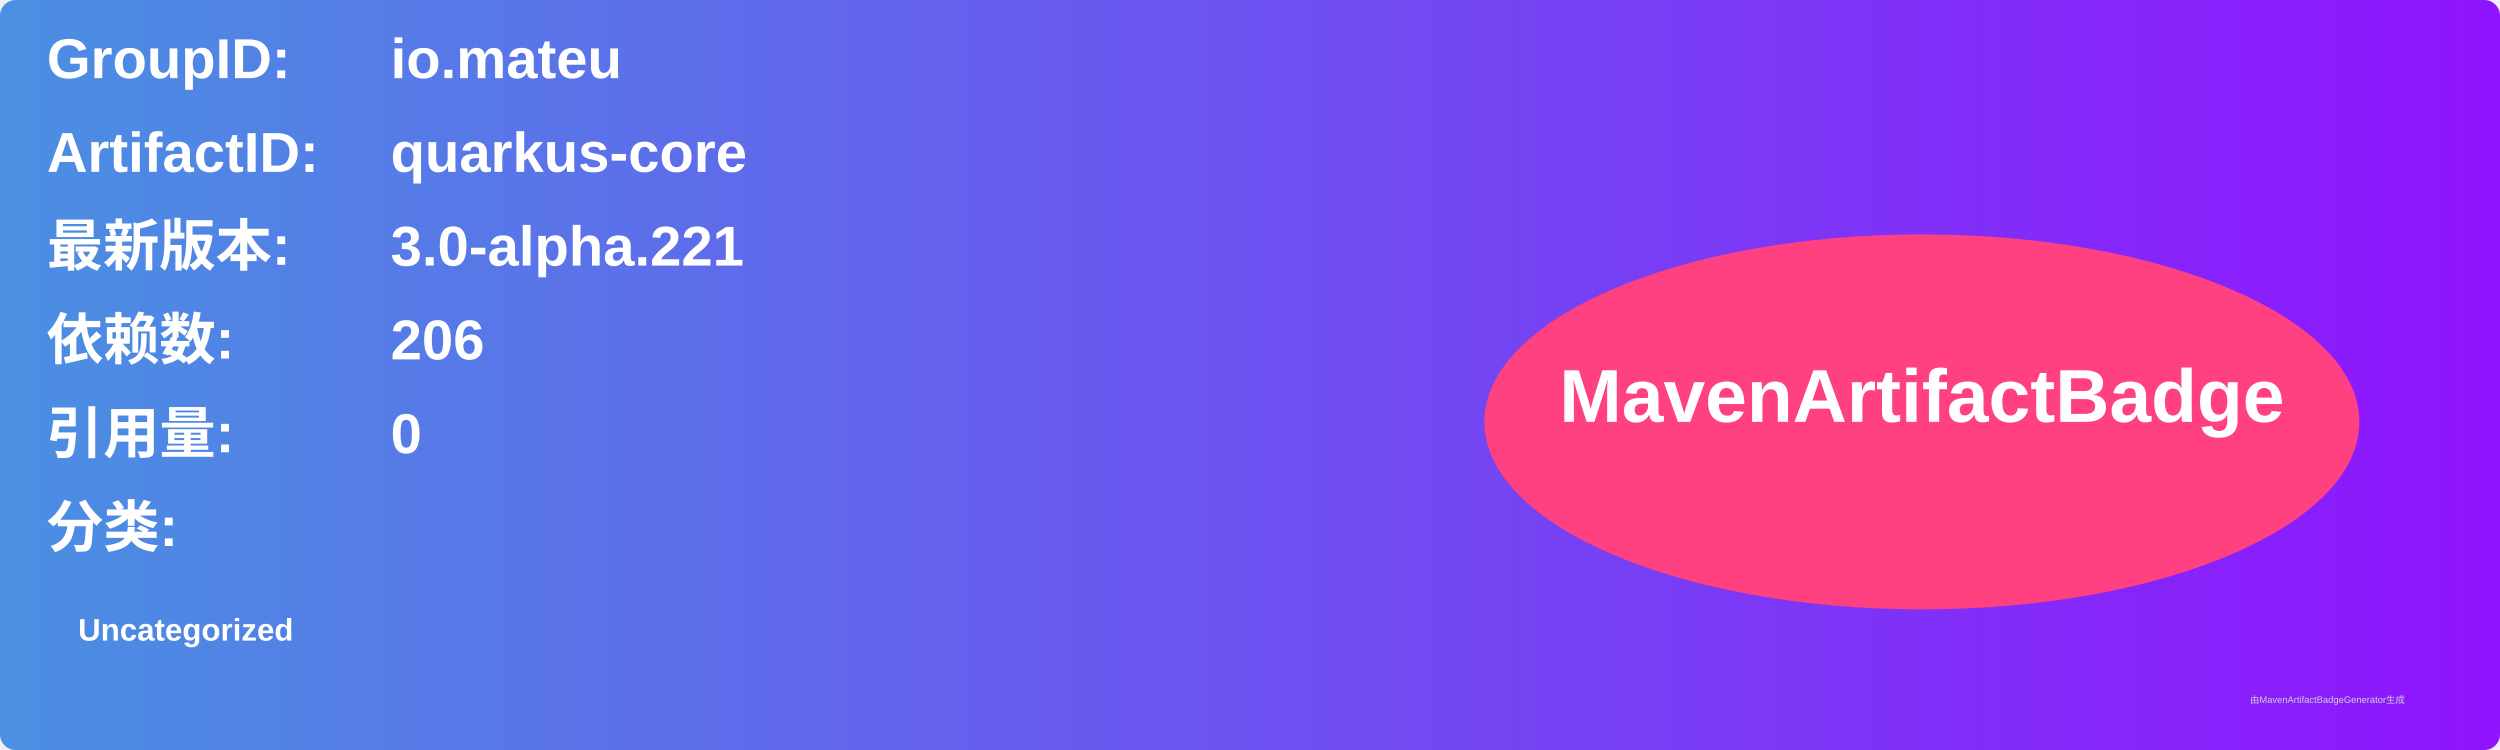
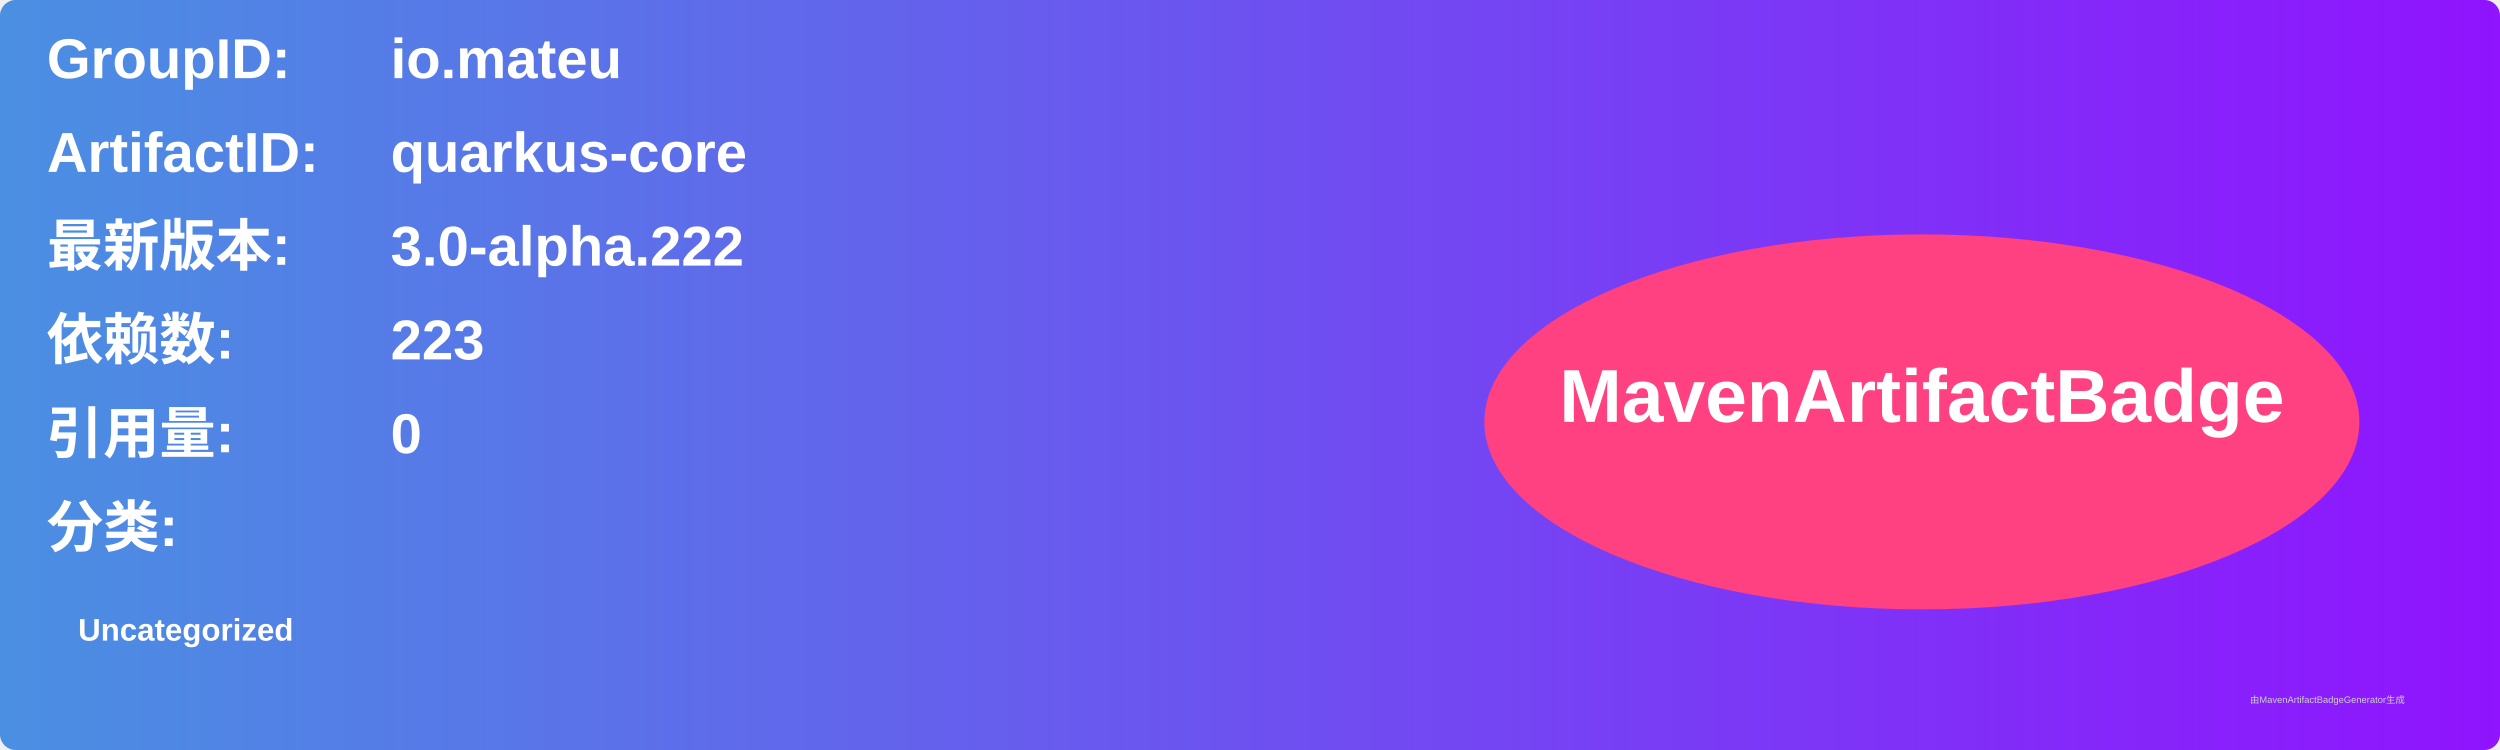
<svg xmlns="http://www.w3.org/2000/svg" width="800" height="240" viewBox="0 0 800 240">
  <linearGradient id="grad" x1="0%" y1="0%" x2="100%" y2="0%">
    <stop offset="0%" stop-color="#4a90e2" />
    <stop offset="100%" stop-color="#9013fe" />
  </linearGradient>
  <rect width="100%" height="100%" rx="5" ry="5" fill="url(#grad)" />
  <g transform="translate(15, 15)">
    <text x="0" y="10" font-family="Arial" font-size="18" fill="white" font-weight="bold" width="260">GroupID:</text>
    <text x="110" y="10" font-family="Arial" font-size="18" fill="white" font-weight="bold" width="460">io.mateu</text>
    <text x="0" y="40" font-family="Arial" font-size="18" fill="white" font-weight="bold" width="260">ArtifactID:</text>
    <text x="110" y="40" font-family="Arial" font-size="18" fill="white" font-weight="bold" width="460">quarkus-core</text>
    <text x="0" y="70" font-family="Arial" font-size="18" fill="white" font-weight="bold">最新版本:</text>
    <text x="110" y="70" font-family="Arial" font-size="18" fill="white" font-weight="bold">
-       <tspan font-weight="bold">3.0-alpha.221</tspan>
+       <tspan font-weight="bold">3.0-alpha.222</tspan>
    </text>
    <text x="0" y="100" font-family="Arial" font-size="18" fill="white" font-weight="bold">依赖数: </text>
    <text x="110" y="100" font-family="Arial" font-size="18" fill="white">
-       <tspan font-weight="bold">206</tspan>
+       <tspan font-weight="bold">223</tspan>
    </text>
    <text x="0" y="130" font-family="Arial" font-size="18" fill="white" font-weight="bold">引用量: </text>
    <text x="110" y="130" font-family="Arial" font-size="18" fill="white">
      <tspan font-weight="bold">0</tspan>
    </text>
    <text x="0" y="160" font-family="Arial" font-size="18" fill="white" font-weight="bold">分类:</text>
    <text x="10" y="190" font-family="Arial" font-size="10" fill="white">
      <tspan font-weight="bold">Uncategorized</tspan>
    </text>
    <ellipse cx="600" cy="120" rx="140" ry="60" fill="#ff4081" />
    <text x="600" y="120" text-anchor="middle" font-family="Arial" font-size="24" fill="white" font-weight="bold">MavenArtifactBadge</text>
  </g>
  <text x="720" y="225" font-family="Arial" font-size="3" fill="#d0d0d0">由MavenArtifactBadgeGenerator生成</text>
</svg>
